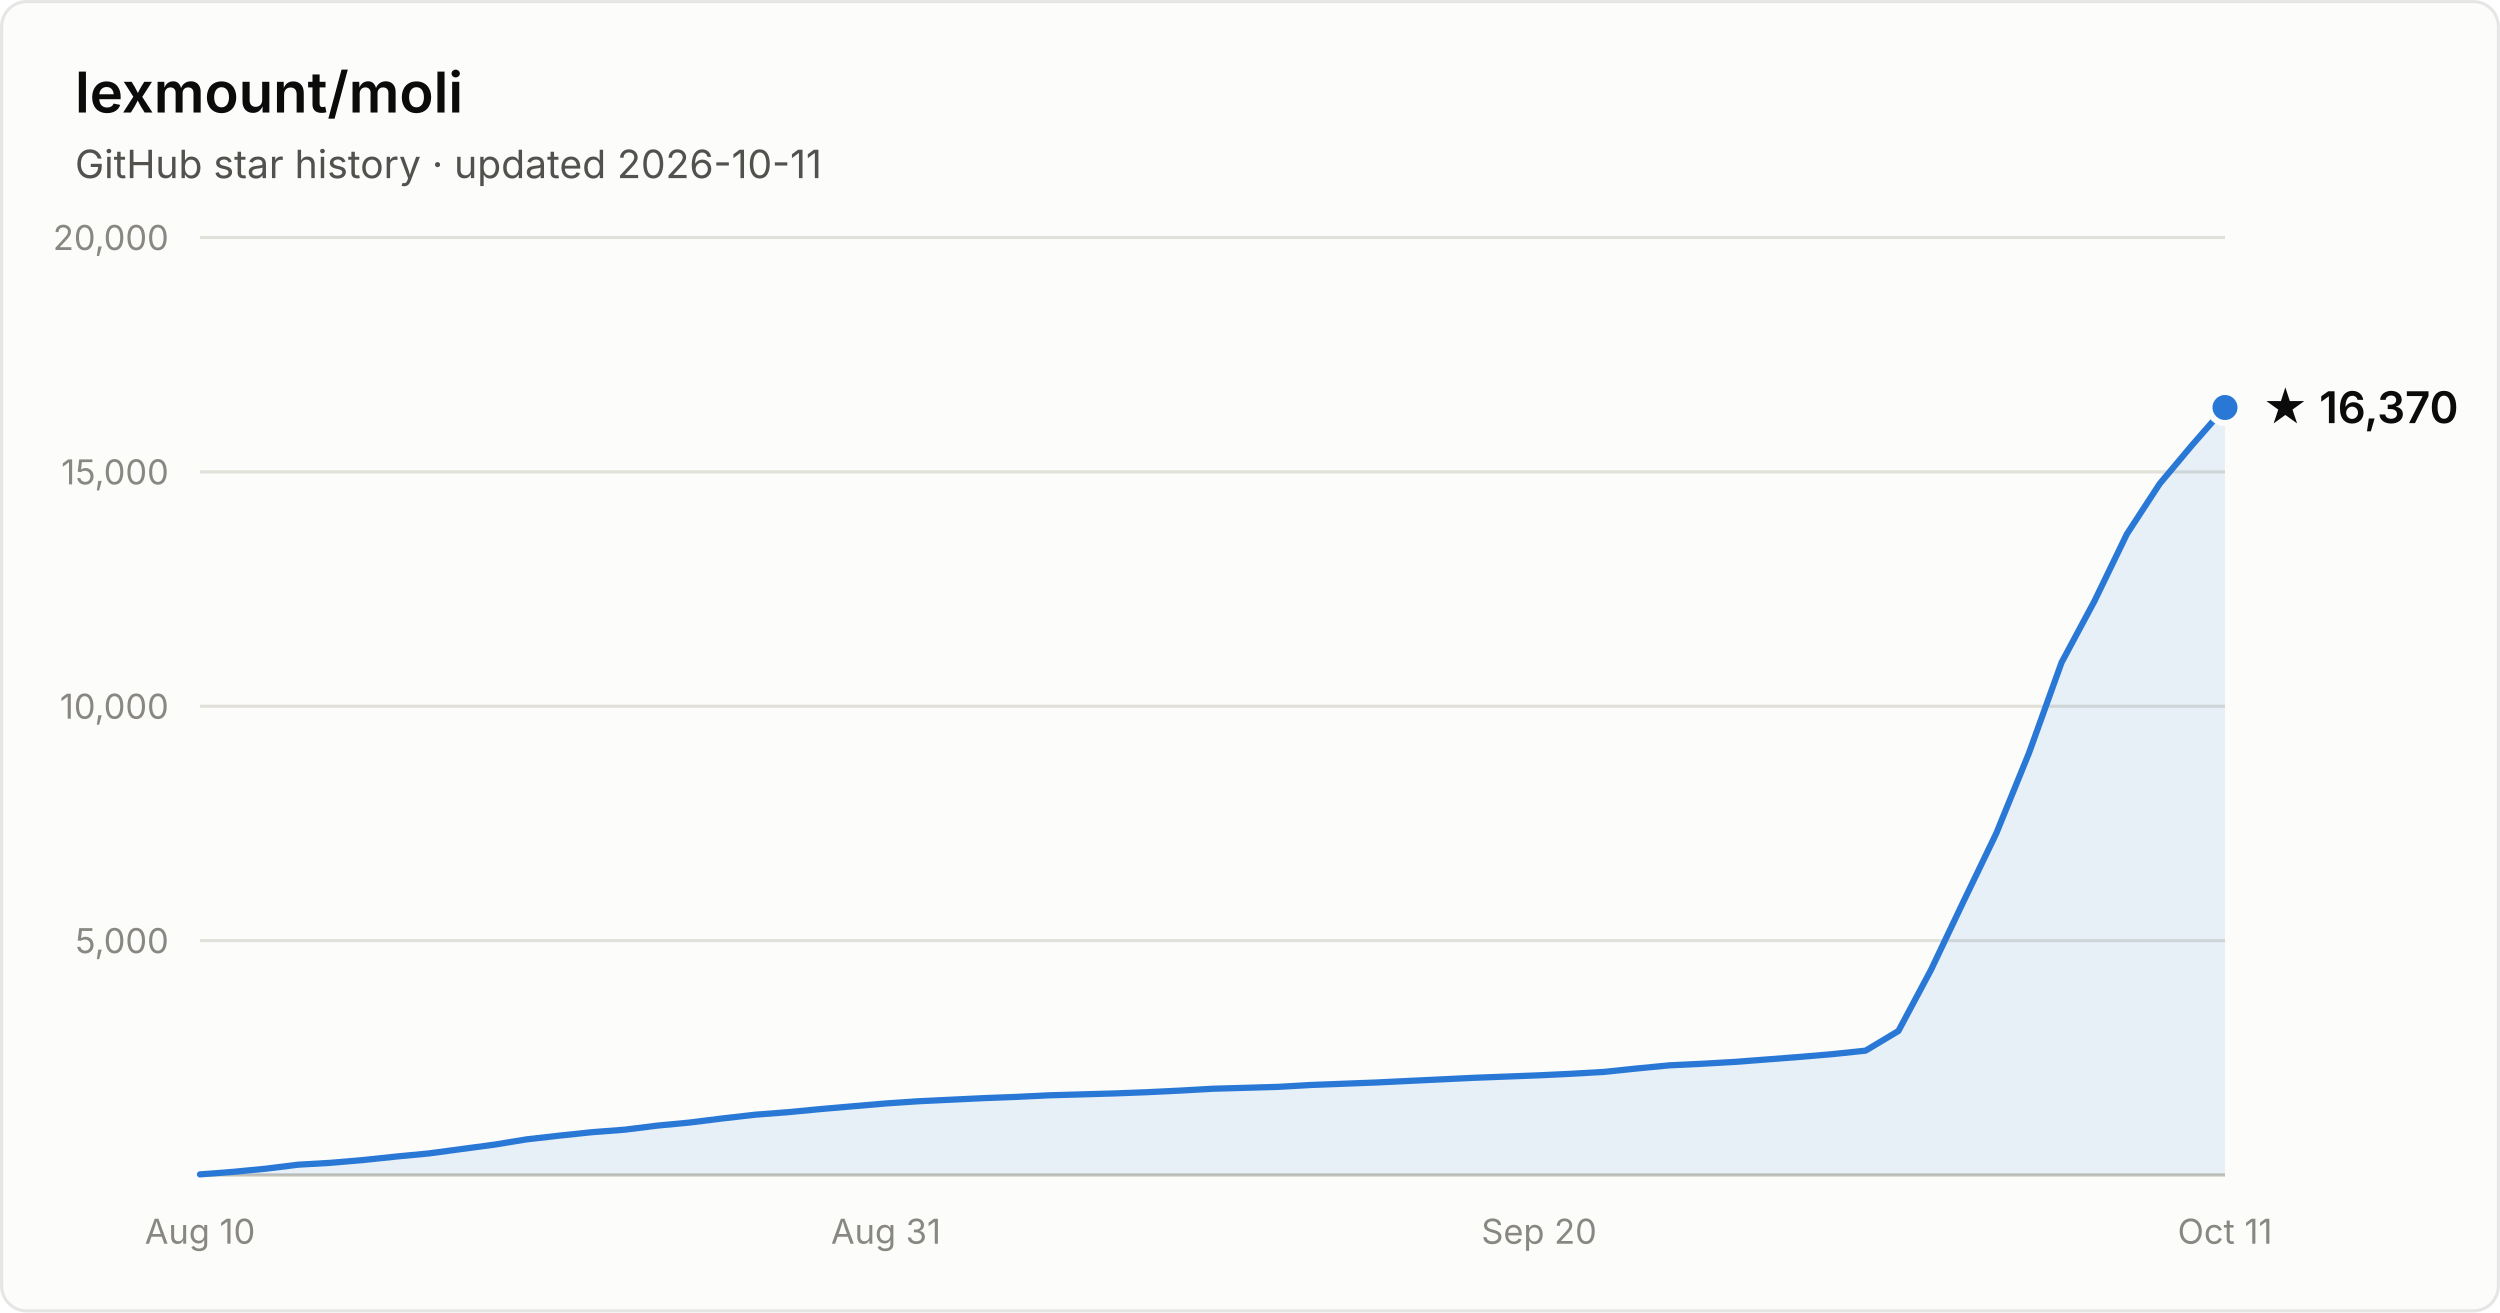
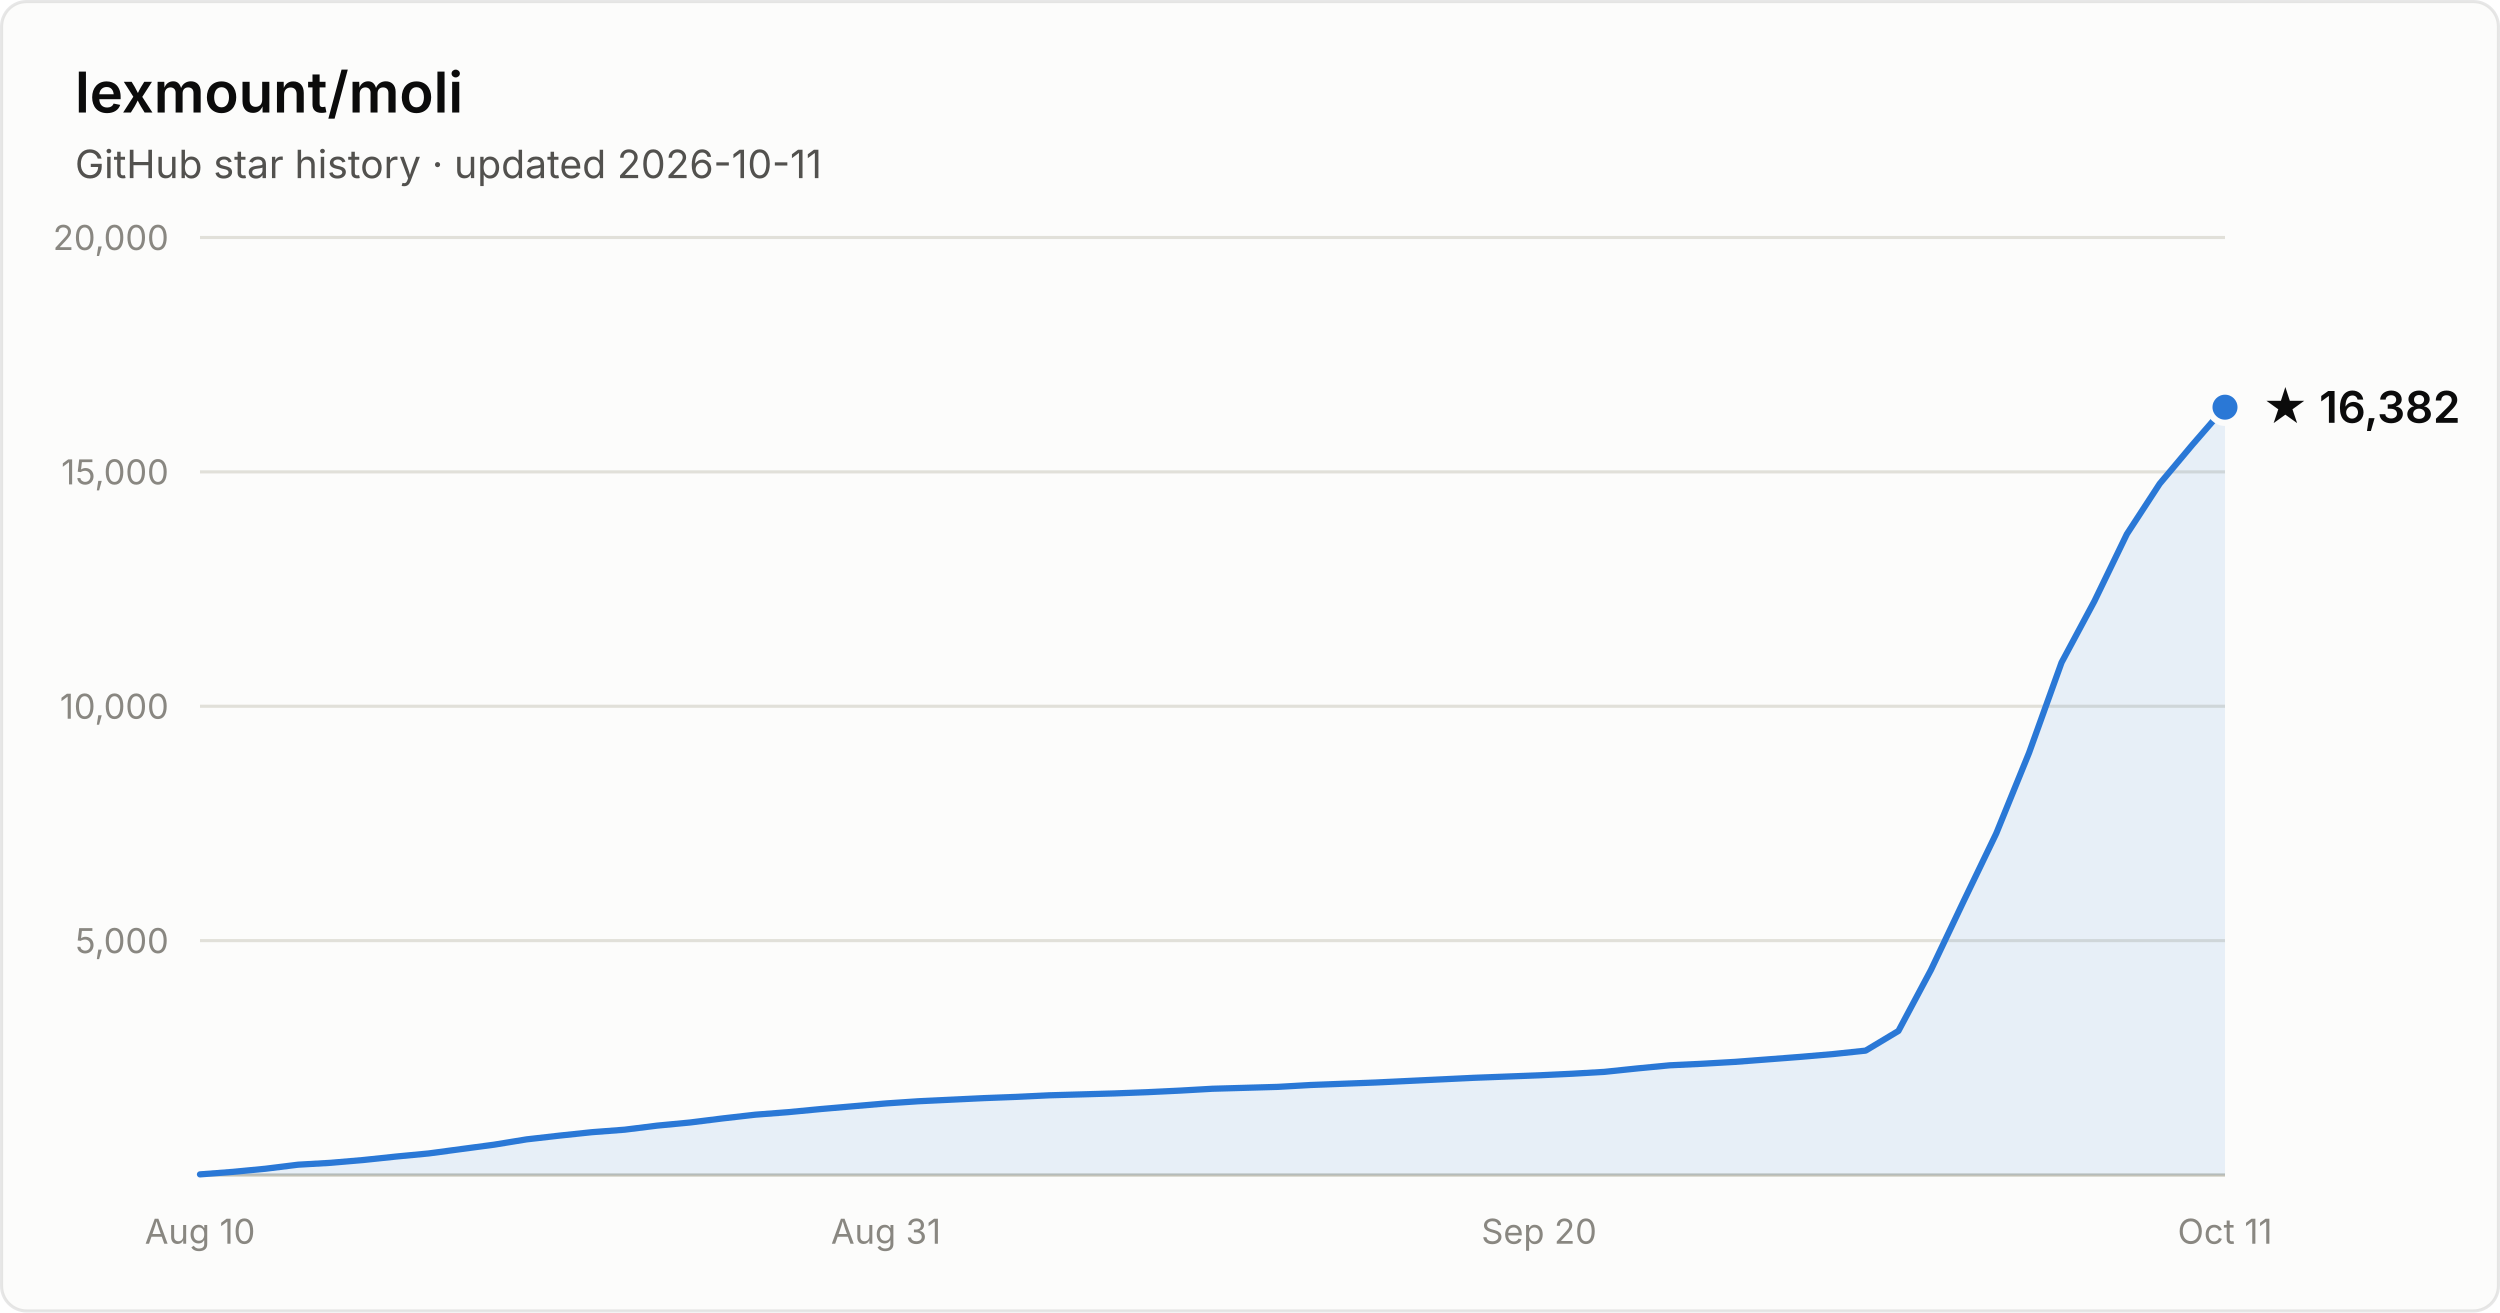
- <svg xmlns="http://www.w3.org/2000/svg" width="800" height="420" viewBox="0 0 800 420" font-family="system-ui, -apple-system, Segoe UI, sans-serif" role="img" aria-label="Star history of lexmount/moli: 16,370 stars as of 2026-10-11">
+ <svg xmlns="http://www.w3.org/2000/svg" width="800" height="420" viewBox="0 0 800 420" font-family="system-ui, -apple-system, Segoe UI, sans-serif" role="img" aria-label="Star history of lexmount/moli: 16,382 stars as of 2026-10-11">
  <rect x="0.5" y="0.5" width="799" height="419" rx="8" fill="#fcfcfb" stroke="rgba(11,11,11,0.10)" />
  <text x="24" y="36" fill="#0b0b0b" font-size="18" font-weight="600">lexmount/moli</text>
  <text x="24" y="57" fill="#52514e" font-size="12.5">GitHub star history · updated 2026-10-11</text>
  <line x1="64" y1="301.0" x2="712" y2="301.0" stroke="#e1e0d9" stroke-width="1" />
  <text x="54" y="305.0" text-anchor="end" fill="#898781" font-size="11" style="font-variant-numeric:tabular-nums">5,000</text>
  <line x1="64" y1="226.0" x2="712" y2="226.0" stroke="#e1e0d9" stroke-width="1" />
  <text x="54" y="230.0" text-anchor="end" fill="#898781" font-size="11" style="font-variant-numeric:tabular-nums">10,000</text>
  <line x1="64" y1="151.0" x2="712" y2="151.0" stroke="#e1e0d9" stroke-width="1" />
  <text x="54" y="155.0" text-anchor="end" fill="#898781" font-size="11" style="font-variant-numeric:tabular-nums">15,000</text>
  <line x1="64" y1="76.0" x2="712" y2="76.0" stroke="#e1e0d9" stroke-width="1" />
  <text x="54" y="80.0" text-anchor="end" fill="#898781" font-size="11" style="font-variant-numeric:tabular-nums">20,000</text>
  <line x1="64" y1="376" x2="712" y2="376" stroke="#c3c2b7" stroke-width="1" />
  <text x="64.0" y="398" text-anchor="middle" fill="#898781" font-size="11" style="font-variant-numeric:tabular-nums">Aug 10</text>
  <text x="283.5" y="398" text-anchor="middle" fill="#898781" font-size="11" style="font-variant-numeric:tabular-nums">Aug 31</text>
  <text x="492.5" y="398" text-anchor="middle" fill="#898781" font-size="11" style="font-variant-numeric:tabular-nums">Sep 20</text>
  <text x="712.0" y="398" text-anchor="middle" fill="#898781" font-size="11" style="font-variant-numeric:tabular-nums">Oct 11</text>
-   <path d="M64.0 375.8 L74.5 375.0 L84.9 374.0 L95.4 372.7 L105.8 372.1 L116.3 371.2 L126.7 370.1 L137.2 369.1 L147.6 367.7 L158.1 366.3 L168.5 364.6 L179.0 363.4 L189.4 362.3 L199.9 361.5 L210.3 360.2 L220.8 359.2 L231.2 357.9 L241.7 356.7 L252.1 355.9 L262.6 354.9 L273.0 354.0 L283.5 353.1 L293.9 352.4 L304.4 351.9 L314.8 351.4 L325.3 351.0 L335.7 350.5 L346.2 350.2 L356.6 349.9 L367.1 349.5 L377.5 349.0 L388.0 348.4 L398.5 348.1 L408.9 347.8 L419.4 347.2 L429.8 346.8 L440.3 346.4 L450.7 345.9 L461.2 345.4 L471.6 344.9 L482.1 344.5 L492.5 344.1 L503.0 343.6 L513.4 343.0 L523.9 341.9 L534.3 340.9 L544.8 340.4 L555.2 339.8 L565.7 339.0 L576.1 338.2 L586.6 337.3 L597.0 336.2 L607.5 329.9 L617.9 310.4 L628.4 288.3 L638.8 266.7 L649.3 240.9 L659.7 212.0 L670.2 192.4 L680.6 170.9 L691.1 154.8 L701.5 142.4 L712.0 130.4 L712.0 376 L64.0 376 Z" fill="#2a78d6" fill-opacity="0.1" />
-   <path d="M64.0 375.8 L74.5 375.0 L84.9 374.0 L95.4 372.7 L105.8 372.1 L116.3 371.2 L126.7 370.1 L137.2 369.1 L147.6 367.7 L158.1 366.3 L168.5 364.6 L179.0 363.4 L189.4 362.3 L199.9 361.5 L210.3 360.2 L220.8 359.2 L231.2 357.9 L241.7 356.7 L252.1 355.9 L262.6 354.9 L273.0 354.0 L283.5 353.1 L293.9 352.4 L304.4 351.9 L314.8 351.4 L325.3 351.0 L335.7 350.5 L346.2 350.2 L356.6 349.9 L367.1 349.5 L377.5 349.0 L388.0 348.4 L398.5 348.1 L408.9 347.8 L419.4 347.2 L429.8 346.8 L440.3 346.4 L450.7 345.9 L461.2 345.4 L471.6 344.9 L482.1 344.5 L492.5 344.1 L503.0 343.6 L513.4 343.0 L523.9 341.9 L534.3 340.9 L544.8 340.4 L555.2 339.8 L565.7 339.0 L576.1 338.2 L586.6 337.3 L597.0 336.2 L607.5 329.9 L617.9 310.4 L628.4 288.3 L638.8 266.7 L649.3 240.9 L659.7 212.0 L670.2 192.4 L680.6 170.9 L691.1 154.8 L701.5 142.4 L712.0 130.4" fill="none" stroke="#2a78d6" stroke-width="2" stroke-linejoin="round" stroke-linecap="round" />
-   <circle cx="712.0" cy="130.4" r="5" fill="#2a78d6" stroke="#fcfcfb" stroke-width="2" />
-   <text x="724.0" y="135.4" fill="#0b0b0b" font-size="14" font-weight="600">★ 16,370</text>
+   <path d="M64.0 375.8 L74.5 375.0 L84.9 374.0 L95.4 372.7 L105.8 372.1 L116.3 371.2 L126.7 370.1 L137.2 369.1 L147.6 367.7 L158.1 366.3 L168.5 364.6 L179.0 363.4 L189.4 362.3 L199.9 361.5 L210.3 360.2 L220.8 359.2 L231.2 357.9 L241.7 356.7 L252.1 355.9 L262.6 354.9 L273.0 354.0 L283.5 353.1 L293.9 352.4 L304.4 351.9 L314.8 351.4 L325.3 351.0 L335.7 350.5 L346.2 350.2 L356.6 349.9 L367.1 349.5 L377.5 349.0 L388.0 348.4 L398.5 348.1 L408.9 347.8 L419.4 347.2 L429.8 346.8 L440.3 346.4 L450.7 345.9 L461.2 345.4 L471.6 344.9 L482.1 344.5 L492.5 344.1 L503.0 343.6 L513.4 343.0 L523.9 341.9 L534.3 340.9 L544.8 340.4 L555.2 339.8 L565.7 339.0 L576.1 338.2 L586.6 337.3 L597.0 336.2 L607.5 329.9 L617.9 310.4 L628.4 288.3 L638.8 266.7 L649.3 240.9 L659.7 212.0 L670.2 192.4 L680.6 170.9 L691.1 154.8 L701.5 142.4 L712.0 130.3 L712.0 376 L64.0 376 Z" fill="#2a78d6" fill-opacity="0.1" />
+   <path d="M64.0 375.8 L74.5 375.0 L84.9 374.0 L95.4 372.7 L105.8 372.1 L116.3 371.2 L126.7 370.1 L137.2 369.1 L147.6 367.7 L158.1 366.3 L168.5 364.6 L179.0 363.4 L189.4 362.3 L199.9 361.5 L210.3 360.2 L220.8 359.2 L231.2 357.9 L241.7 356.7 L252.1 355.9 L262.6 354.9 L273.0 354.0 L283.5 353.1 L293.9 352.4 L304.4 351.9 L314.8 351.4 L325.3 351.0 L335.7 350.5 L346.2 350.2 L356.6 349.9 L367.1 349.5 L377.5 349.0 L388.0 348.4 L398.5 348.1 L408.9 347.8 L419.4 347.2 L429.8 346.8 L440.3 346.4 L450.7 345.9 L461.2 345.4 L471.6 344.9 L482.1 344.5 L492.5 344.1 L503.0 343.6 L513.4 343.0 L523.9 341.9 L534.3 340.9 L544.8 340.4 L555.2 339.8 L565.7 339.0 L576.1 338.2 L586.6 337.3 L597.0 336.2 L607.5 329.9 L617.9 310.4 L628.4 288.3 L638.8 266.7 L649.3 240.9 L659.7 212.0 L670.2 192.4 L680.6 170.9 L691.1 154.8 L701.5 142.4 L712.0 130.3" fill="none" stroke="#2a78d6" stroke-width="2" stroke-linejoin="round" stroke-linecap="round" />
+   <circle cx="712.0" cy="130.3" r="5" fill="#2a78d6" stroke="#fcfcfb" stroke-width="2" />
+   <text x="724.0" y="135.3" fill="#0b0b0b" font-size="14" font-weight="600">★ 16,382</text>
</svg>
